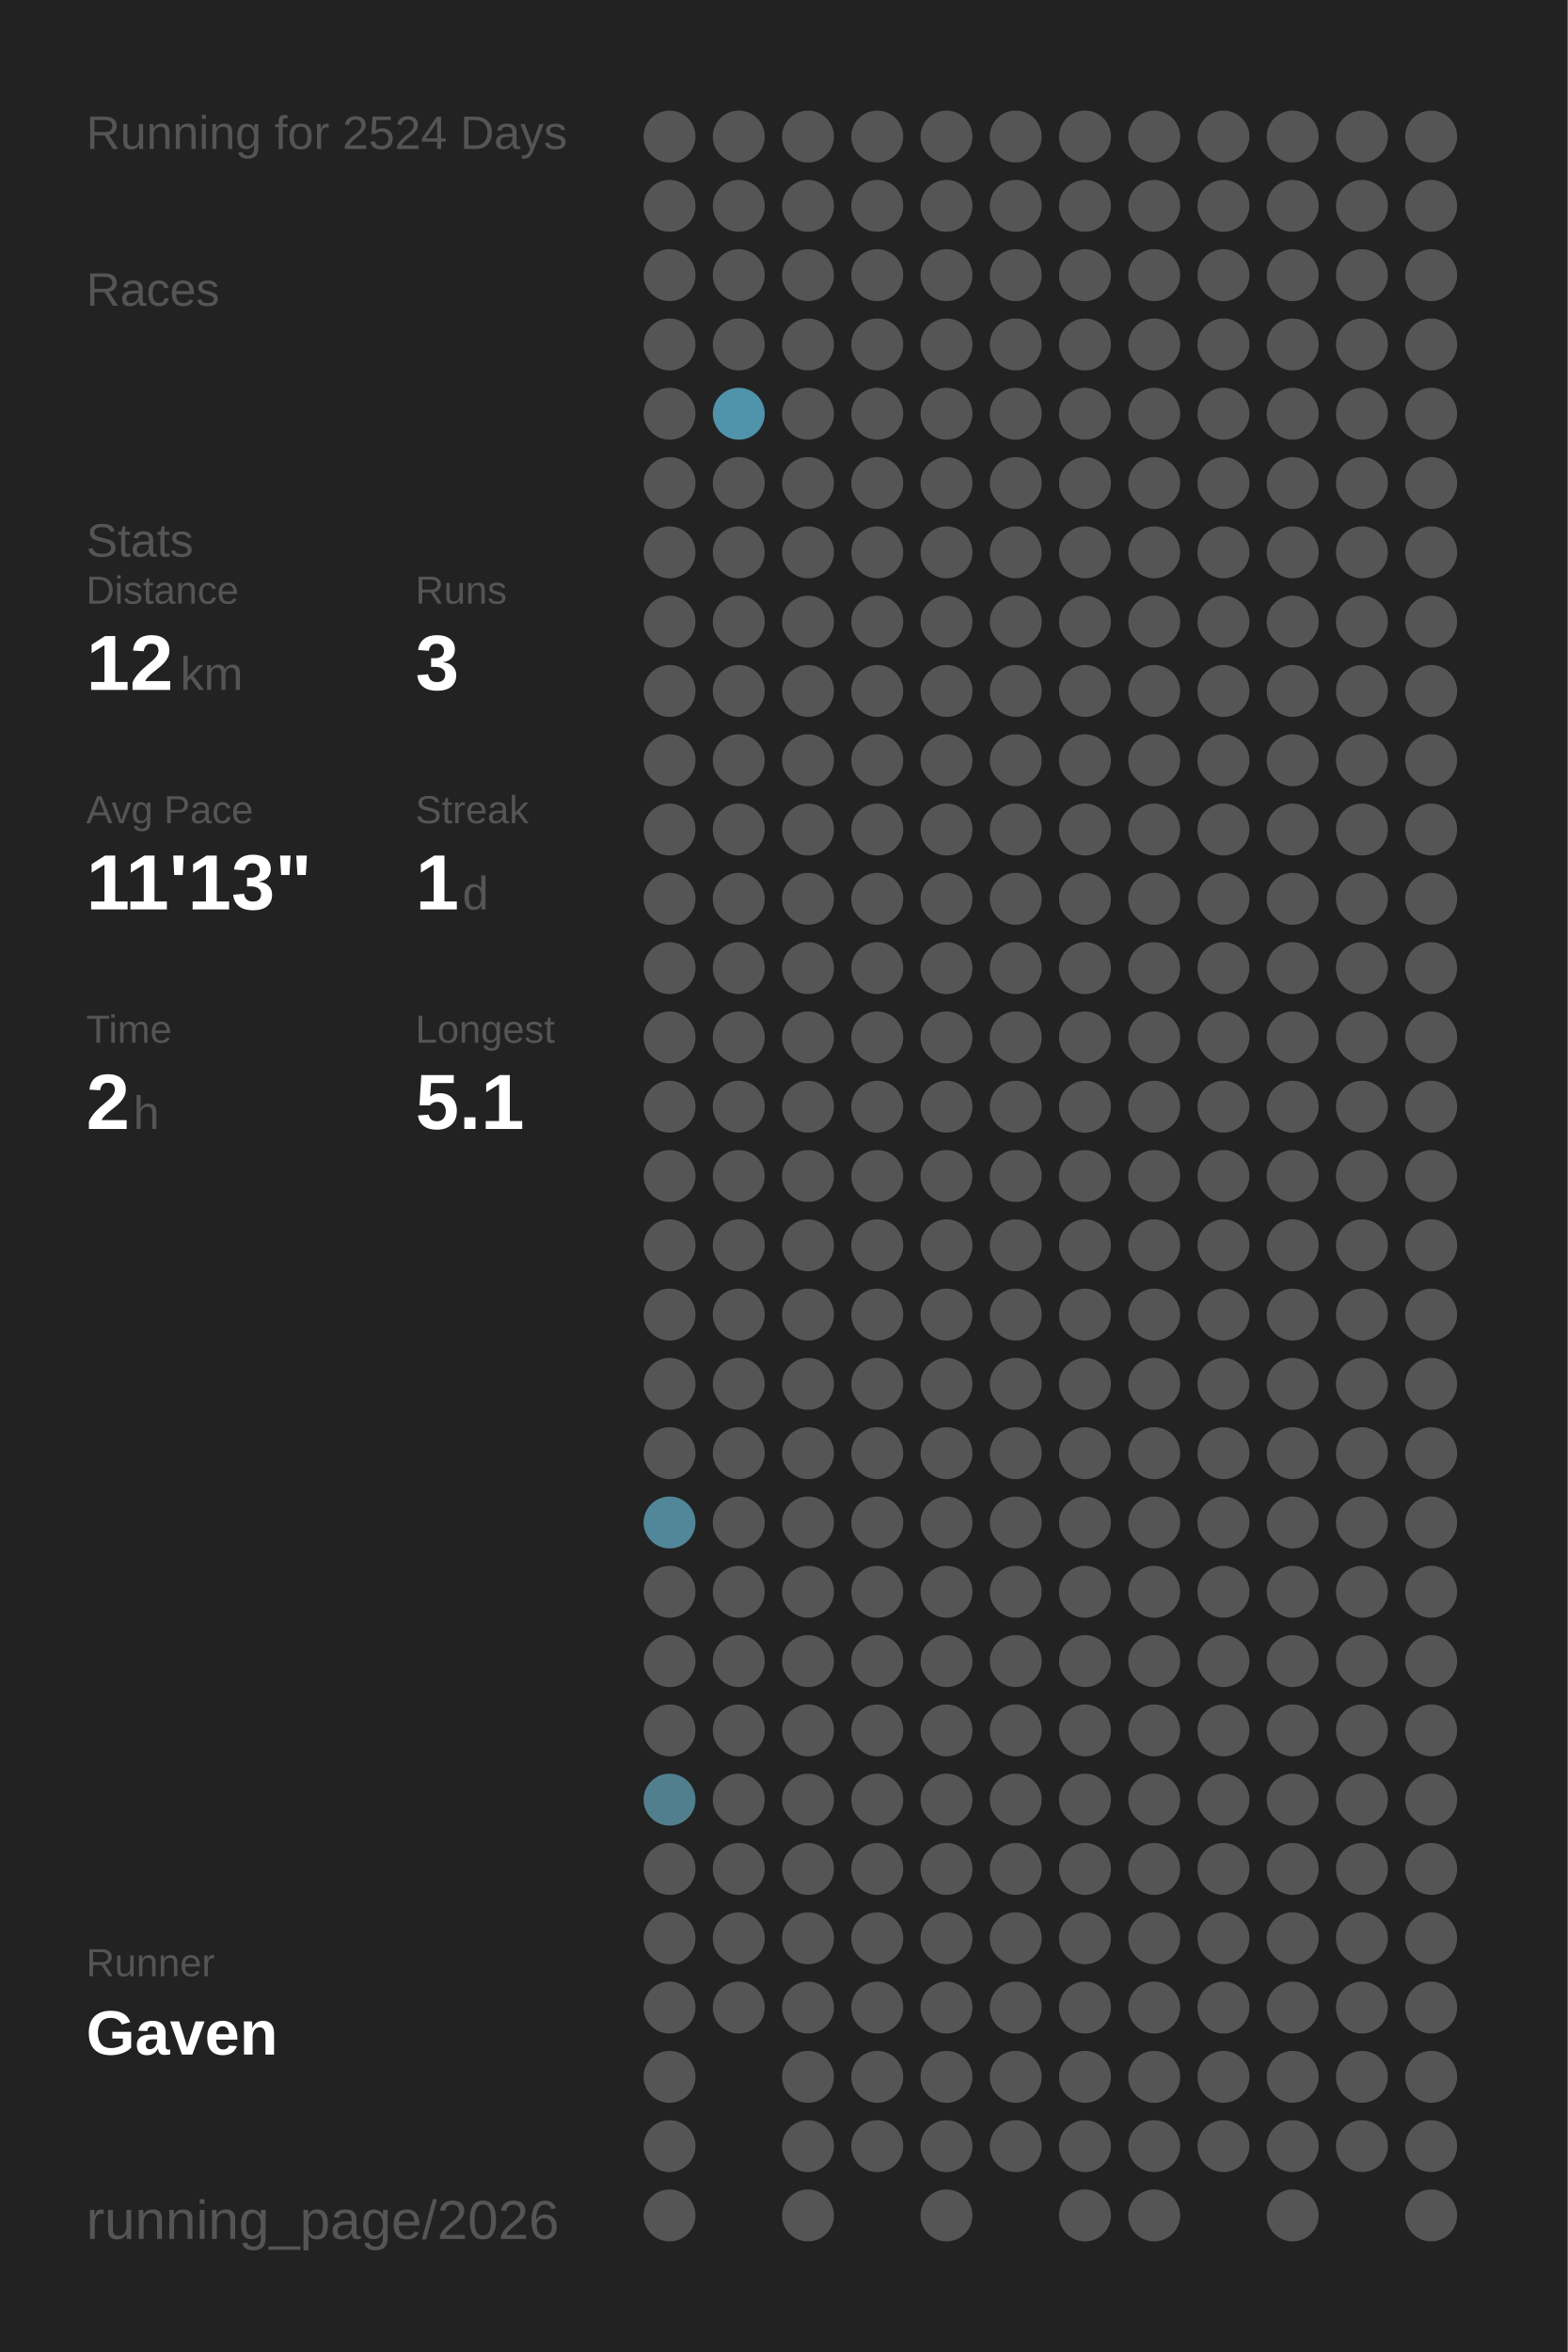
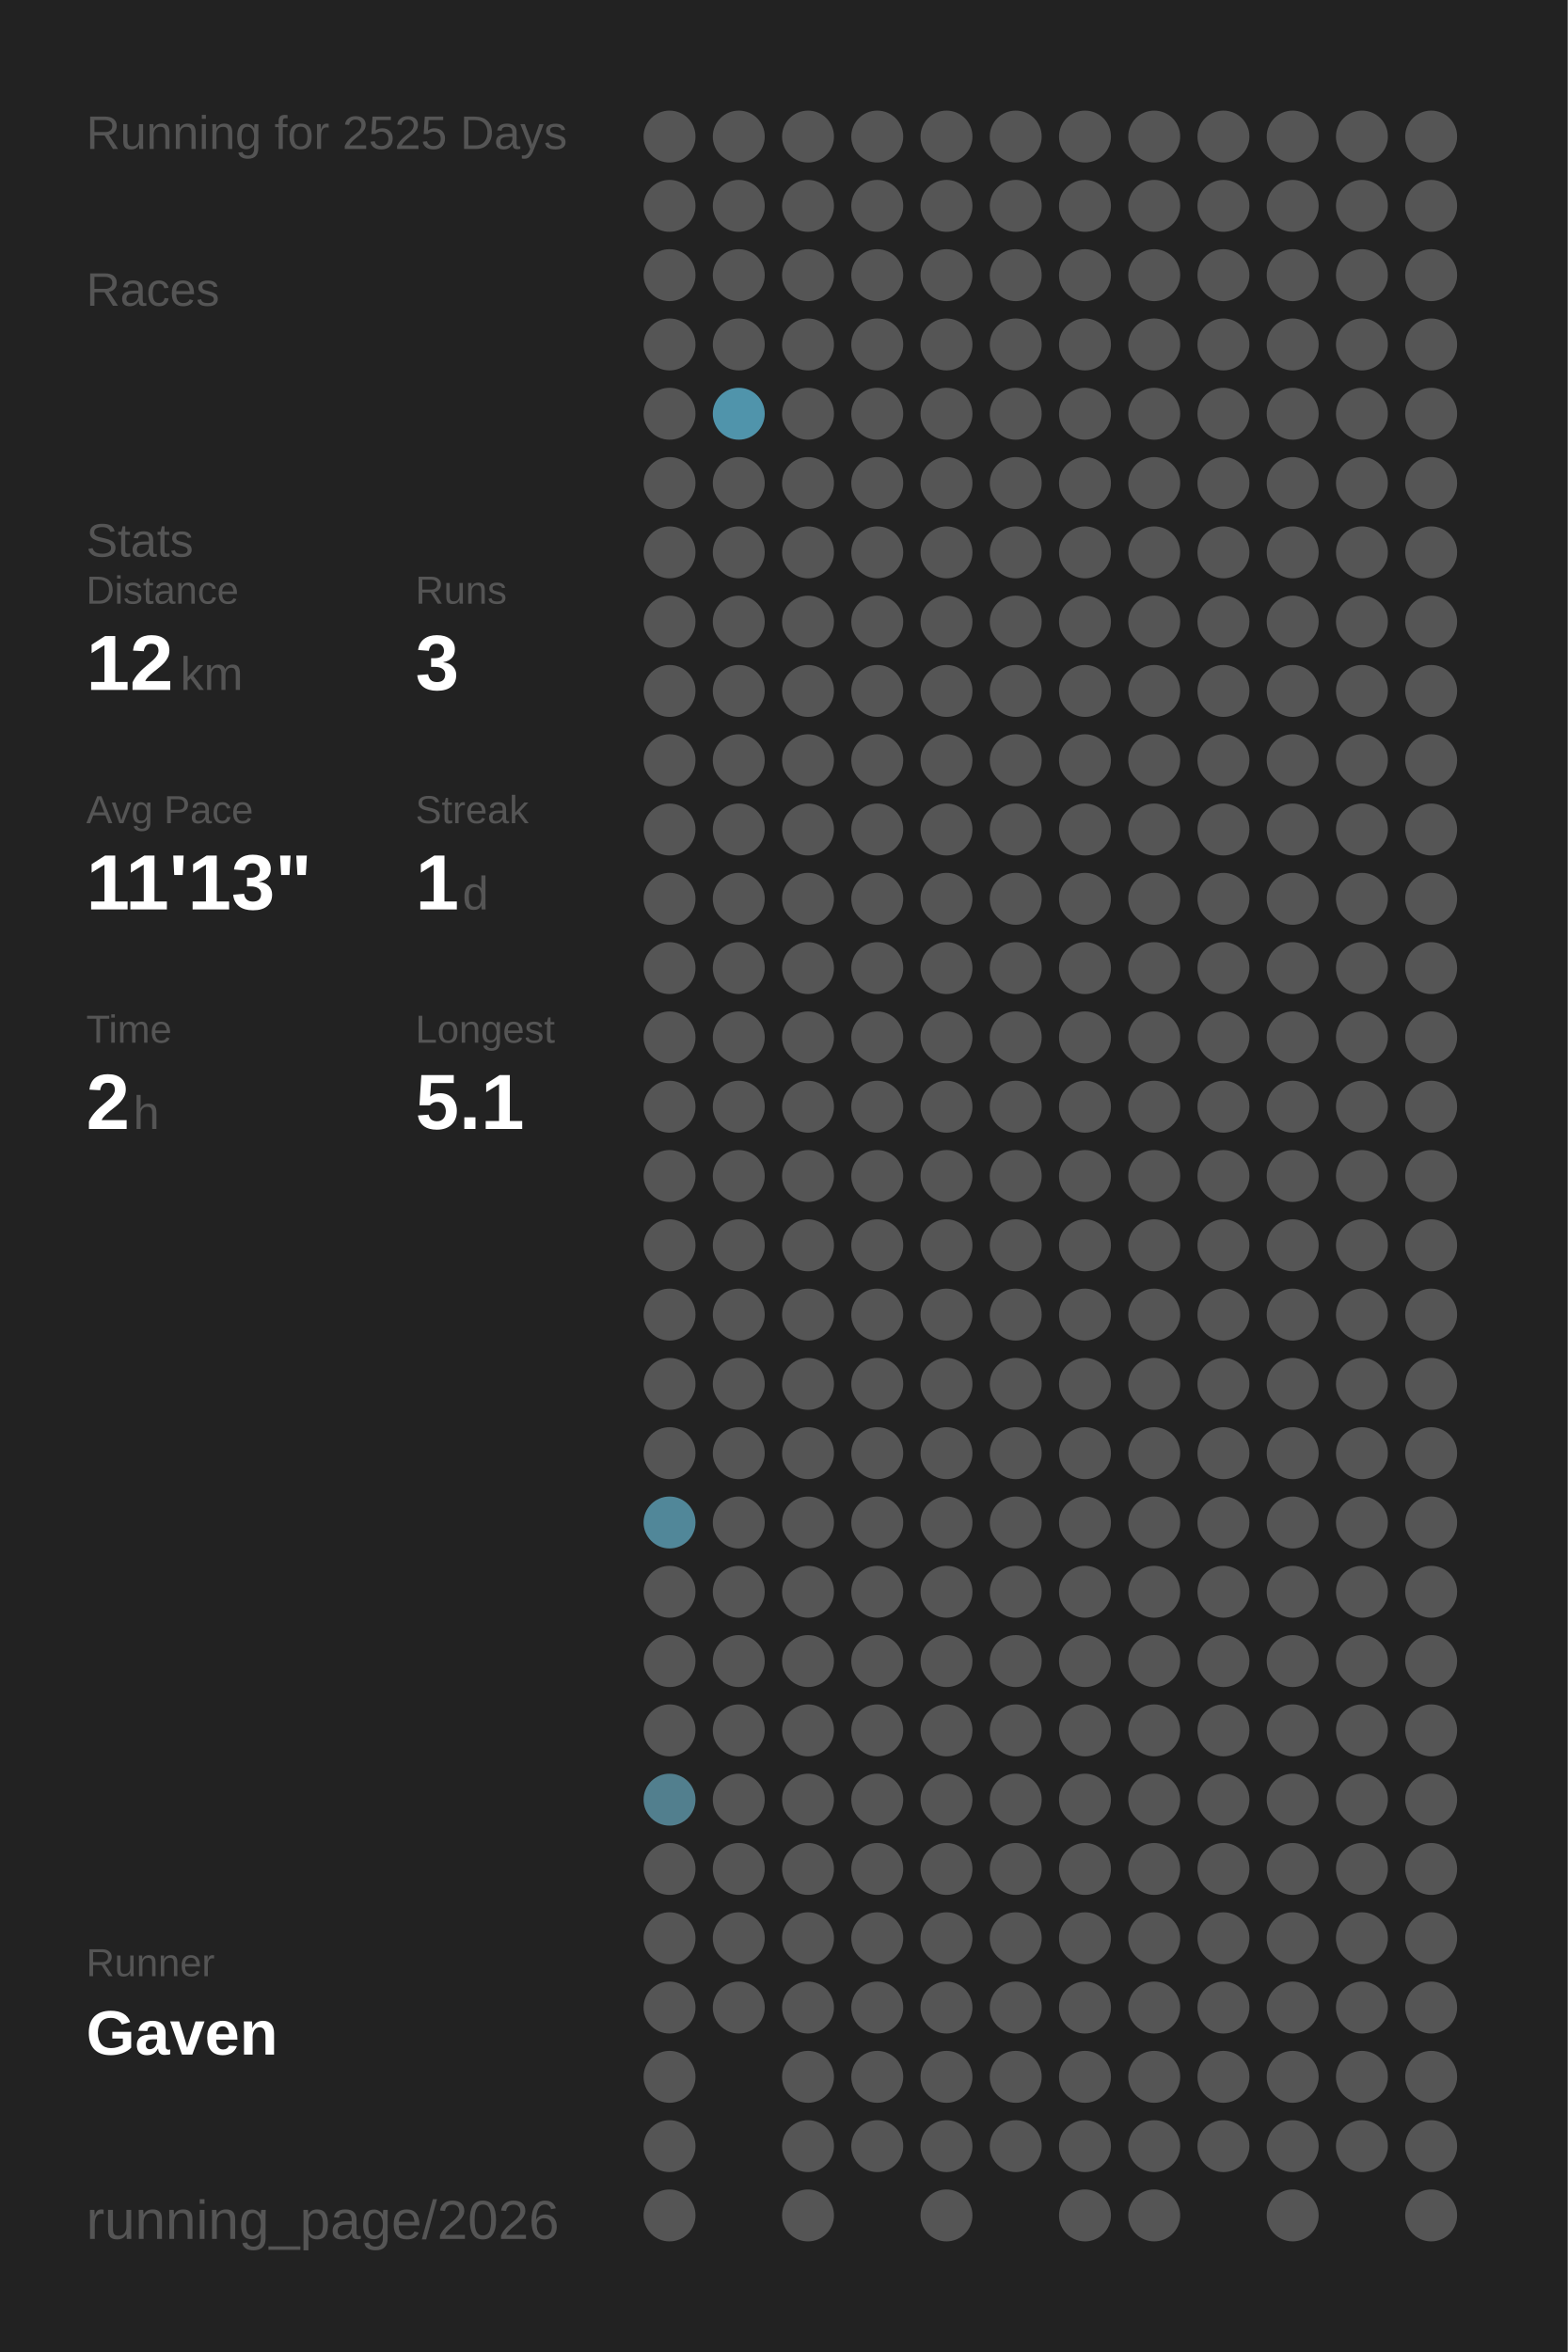
<svg xmlns="http://www.w3.org/2000/svg" baseProfile="full" height="300mm" version="1.1" viewBox="0,0,200,300" width="200mm">
  <defs />
  <rect fill="#222222" height="300" width="200" x="0" y="0" />
-   <text fill="#555555" style="font-size:6px; font-family:Arial;" x="11" y="19">Running for 2524 Days</text>
+   <text fill="#555555" style="font-size:6px; font-family:Arial;" x="11" y="19">Running for 2525 Days</text>
  <text fill="#555555" style="font-size:6px; font-family:Arial;" x="11" y="39">Races</text>
  <text fill="#555555" style="font-size:6px; font-family:Arial;" x="11" y="71">Stats</text>
  <text fill="#555555" style="font-size:5px; font-family:Arial;" x="11" y="77">Distance</text>
  <text fill="#FFFFFF" style="font-size:10px; font-family:Arial; font-weight:bold;" x="11" y="88">12</text>
  <text fill="#555555" style="font-size:6px; font-family:Arial;" x="23" y="88">km</text>
  <text fill="#555555" style="font-size:5px; font-family:Arial;" x="53" y="77">Runs</text>
  <text fill="#FFFFFF" style="font-size:10px; font-family:Arial; font-weight:bold;" x="53" y="88">3</text>
  <text fill="#555555" style="font-size:5px; font-family:Arial;" x="11" y="105">Avg Pace</text>
  <text fill="#FFFFFF" style="font-size:10px; font-family:Arial; font-weight:bold;" x="11" y="116">11'13"</text>
  <text fill="#555555" style="font-size:5px; font-family:Arial;" x="53" y="105">Streak</text>
  <text fill="#FFFFFF" style="font-size:10px; font-family:Arial; font-weight:bold;" x="53" y="116">1</text>
  <text fill="#555555" style="font-size:6px; font-family:Arial;" x="59" y="116">d</text>
  <text fill="#555555" style="font-size:5px; font-family:Arial;" x="11" y="133">Time</text>
  <text fill="#FFFFFF" style="font-size:10px; font-family:Arial; font-weight:bold;" x="11" y="144">2</text>
  <text fill="#555555" style="font-size:6px; font-family:Arial;" x="17" y="144">h</text>
  <text fill="#555555" style="font-size:5px; font-family:Arial;" x="53" y="133">Longest</text>
  <text fill="#FFFFFF" style="font-size:10px; font-family:Arial; font-weight:bold;" x="53" y="144">5.1</text>
  <text fill="#555555" style="font-size:5px; font-family:Arial;" x="11" y="252.065">Runner</text>
  <text fill="#FFFFFF" style="font-size:8px; font-family:Arial; font-weight:bold;" x="11" y="262.065">Gaven</text>
  <text fill="#555555" style="font-size:7px; font-family:Arial;" x="11" y="285.581">running_page/2026</text>
  <circle cx="85.417" cy="17.419" fill="#555555" r="3.312" />
  <circle cx="85.417" cy="26.258" fill="#555555" r="3.312" />
  <circle cx="85.417" cy="35.097" fill="#555555" r="3.312" />
  <circle cx="85.417" cy="43.935" fill="#555555" r="3.312" />
  <circle cx="85.417" cy="52.774" fill="#555555" r="3.312" />
  <circle cx="85.417" cy="61.613" fill="#555555" r="3.312" />
  <circle cx="85.417" cy="70.452" fill="#555555" r="3.312" />
  <circle cx="85.417" cy="79.29" fill="#555555" r="3.312" />
  <circle cx="85.417" cy="88.129" fill="#555555" r="3.312" />
  <circle cx="85.417" cy="96.968" fill="#555555" r="3.312" />
  <circle cx="85.417" cy="105.806" fill="#555555" r="3.312" />
  <circle cx="85.417" cy="114.645" fill="#555555" r="3.312" />
  <circle cx="85.417" cy="123.484" fill="#555555" r="3.312" />
  <circle cx="85.417" cy="132.323" fill="#555555" r="3.312" />
  <circle cx="85.417" cy="141.161" fill="#555555" r="3.312" />
  <circle cx="85.417" cy="150" fill="#555555" r="3.312" />
  <circle cx="85.417" cy="158.839" fill="#555555" r="3.312" />
  <circle cx="85.417" cy="167.677" fill="#555555" r="3.312" />
  <circle cx="85.417" cy="176.516" fill="#555555" r="3.312" />
  <circle cx="85.417" cy="185.355" fill="#555555" r="3.312" />
  <circle cx="85.417" cy="194.194" fill="#518799" r="3.312" />
  <circle cx="85.417" cy="203.032" fill="#555555" r="3.312" />
  <circle cx="85.417" cy="211.871" fill="#555555" r="3.312" />
  <circle cx="85.417" cy="220.71" fill="#555555" r="3.312" />
  <circle cx="85.417" cy="229.548" fill="#527f8e" r="3.312" />
  <circle cx="85.417" cy="238.387" fill="#555555" r="3.312" />
  <circle cx="85.417" cy="247.226" fill="#555555" r="3.312" />
  <circle cx="85.417" cy="256.065" fill="#555555" r="3.312" />
  <circle cx="85.417" cy="264.903" fill="#555555" r="3.312" />
  <circle cx="85.417" cy="273.742" fill="#555555" r="3.312" />
  <circle cx="85.417" cy="282.581" fill="#555555" r="3.312" />
  <circle cx="94.25" cy="17.419" fill="#555555" r="3.312" />
  <circle cx="94.25" cy="26.258" fill="#555555" r="3.312" />
  <circle cx="94.25" cy="35.097" fill="#555555" r="3.312" />
  <circle cx="94.25" cy="43.935" fill="#555555" r="3.312" />
  <circle cx="94.25" cy="52.774" fill="#5094ab" r="3.312" />
  <circle cx="94.25" cy="61.613" fill="#555555" r="3.312" />
  <circle cx="94.25" cy="70.452" fill="#555555" r="3.312" />
  <circle cx="94.25" cy="79.29" fill="#555555" r="3.312" />
  <circle cx="94.25" cy="88.129" fill="#555555" r="3.312" />
  <circle cx="94.25" cy="96.968" fill="#555555" r="3.312" />
  <circle cx="94.25" cy="105.806" fill="#555555" r="3.312" />
  <circle cx="94.25" cy="114.645" fill="#555555" r="3.312" />
  <circle cx="94.25" cy="123.484" fill="#555555" r="3.312" />
  <circle cx="94.25" cy="132.323" fill="#555555" r="3.312" />
  <circle cx="94.25" cy="141.161" fill="#555555" r="3.312" />
  <circle cx="94.25" cy="150" fill="#555555" r="3.312" />
  <circle cx="94.25" cy="158.839" fill="#555555" r="3.312" />
  <circle cx="94.25" cy="167.677" fill="#555555" r="3.312" />
  <circle cx="94.25" cy="176.516" fill="#555555" r="3.312" />
  <circle cx="94.25" cy="185.355" fill="#555555" r="3.312" />
  <circle cx="94.25" cy="194.194" fill="#555555" r="3.312" />
  <circle cx="94.25" cy="203.032" fill="#555555" r="3.312" />
  <circle cx="94.25" cy="211.871" fill="#555555" r="3.312" />
  <circle cx="94.25" cy="220.71" fill="#555555" r="3.312" />
  <circle cx="94.25" cy="229.548" fill="#555555" r="3.312" />
  <circle cx="94.25" cy="238.387" fill="#555555" r="3.312" />
  <circle cx="94.25" cy="247.226" fill="#555555" r="3.312" />
  <circle cx="94.25" cy="256.065" fill="#555555" r="3.312" />
  <circle cx="103.083" cy="17.419" fill="#555555" r="3.312" />
  <circle cx="103.083" cy="26.258" fill="#555555" r="3.312" />
  <circle cx="103.083" cy="35.097" fill="#555555" r="3.312" />
  <circle cx="103.083" cy="43.935" fill="#555555" r="3.312" />
  <circle cx="103.083" cy="52.774" fill="#555555" r="3.312" />
  <circle cx="103.083" cy="61.613" fill="#555555" r="3.312" />
  <circle cx="103.083" cy="70.452" fill="#555555" r="3.312" />
  <circle cx="103.083" cy="79.29" fill="#555555" r="3.312" />
  <circle cx="103.083" cy="88.129" fill="#555555" r="3.312" />
  <circle cx="103.083" cy="96.968" fill="#555555" r="3.312" />
  <circle cx="103.083" cy="105.806" fill="#555555" r="3.312" />
  <circle cx="103.083" cy="114.645" fill="#555555" r="3.312" />
  <circle cx="103.083" cy="123.484" fill="#555555" r="3.312" />
  <circle cx="103.083" cy="132.323" fill="#555555" r="3.312" />
  <circle cx="103.083" cy="141.161" fill="#555555" r="3.312" />
  <circle cx="103.083" cy="150" fill="#555555" r="3.312" />
  <circle cx="103.083" cy="158.839" fill="#555555" r="3.312" />
  <circle cx="103.083" cy="167.677" fill="#555555" r="3.312" />
  <circle cx="103.083" cy="176.516" fill="#555555" r="3.312" />
  <circle cx="103.083" cy="185.355" fill="#555555" r="3.312" />
  <circle cx="103.083" cy="194.194" fill="#555555" r="3.312" />
  <circle cx="103.083" cy="203.032" fill="#555555" r="3.312" />
  <circle cx="103.083" cy="211.871" fill="#555555" r="3.312" />
  <circle cx="103.083" cy="220.71" fill="#555555" r="3.312" />
  <circle cx="103.083" cy="229.548" fill="#555555" r="3.312" />
  <circle cx="103.083" cy="238.387" fill="#555555" r="3.312" />
  <circle cx="103.083" cy="247.226" fill="#555555" r="3.312" />
  <circle cx="103.083" cy="256.065" fill="#555555" r="3.312" />
  <circle cx="103.083" cy="264.903" fill="#555555" r="3.312" />
  <circle cx="103.083" cy="273.742" fill="#555555" r="3.312" />
  <circle cx="103.083" cy="282.581" fill="#555555" r="3.312" />
  <circle cx="111.917" cy="17.419" fill="#555555" r="3.312" />
  <circle cx="111.917" cy="26.258" fill="#555555" r="3.312" />
  <circle cx="111.917" cy="35.097" fill="#555555" r="3.312" />
  <circle cx="111.917" cy="43.935" fill="#555555" r="3.312" />
  <circle cx="111.917" cy="52.774" fill="#555555" r="3.312" />
  <circle cx="111.917" cy="61.613" fill="#555555" r="3.312" />
  <circle cx="111.917" cy="70.452" fill="#555555" r="3.312" />
  <circle cx="111.917" cy="79.29" fill="#555555" r="3.312" />
  <circle cx="111.917" cy="88.129" fill="#555555" r="3.312" />
  <circle cx="111.917" cy="96.968" fill="#555555" r="3.312" />
  <circle cx="111.917" cy="105.806" fill="#555555" r="3.312" />
  <circle cx="111.917" cy="114.645" fill="#555555" r="3.312" />
  <circle cx="111.917" cy="123.484" fill="#555555" r="3.312" />
  <circle cx="111.917" cy="132.323" fill="#555555" r="3.312" />
  <circle cx="111.917" cy="141.161" fill="#555555" r="3.312" />
  <circle cx="111.917" cy="150" fill="#555555" r="3.312" />
  <circle cx="111.917" cy="158.839" fill="#555555" r="3.312" />
  <circle cx="111.917" cy="167.677" fill="#555555" r="3.312" />
  <circle cx="111.917" cy="176.516" fill="#555555" r="3.312" />
  <circle cx="111.917" cy="185.355" fill="#555555" r="3.312" />
  <circle cx="111.917" cy="194.194" fill="#555555" r="3.312" />
  <circle cx="111.917" cy="203.032" fill="#555555" r="3.312" />
  <circle cx="111.917" cy="211.871" fill="#555555" r="3.312" />
  <circle cx="111.917" cy="220.71" fill="#555555" r="3.312" />
  <circle cx="111.917" cy="229.548" fill="#555555" r="3.312" />
  <circle cx="111.917" cy="238.387" fill="#555555" r="3.312" />
  <circle cx="111.917" cy="247.226" fill="#555555" r="3.312" />
  <circle cx="111.917" cy="256.065" fill="#555555" r="3.312" />
  <circle cx="111.917" cy="264.903" fill="#555555" r="3.312" />
  <circle cx="111.917" cy="273.742" fill="#555555" r="3.312" />
  <circle cx="120.75" cy="17.419" fill="#555555" r="3.312" />
  <circle cx="120.75" cy="26.258" fill="#555555" r="3.312" />
  <circle cx="120.75" cy="35.097" fill="#555555" r="3.312" />
  <circle cx="120.75" cy="43.935" fill="#555555" r="3.312" />
  <circle cx="120.75" cy="52.774" fill="#555555" r="3.312" />
  <circle cx="120.75" cy="61.613" fill="#555555" r="3.312" />
  <circle cx="120.75" cy="70.452" fill="#555555" r="3.312" />
  <circle cx="120.75" cy="79.29" fill="#555555" r="3.312" />
  <circle cx="120.75" cy="88.129" fill="#555555" r="3.312" />
  <circle cx="120.75" cy="96.968" fill="#555555" r="3.312" />
  <circle cx="120.75" cy="105.806" fill="#555555" r="3.312" />
  <circle cx="120.75" cy="114.645" fill="#555555" r="3.312" />
  <circle cx="120.75" cy="123.484" fill="#555555" r="3.312" />
  <circle cx="120.75" cy="132.323" fill="#555555" r="3.312" />
  <circle cx="120.75" cy="141.161" fill="#555555" r="3.312" />
  <circle cx="120.75" cy="150" fill="#555555" r="3.312" />
  <circle cx="120.75" cy="158.839" fill="#555555" r="3.312" />
  <circle cx="120.75" cy="167.677" fill="#555555" r="3.312" />
  <circle cx="120.75" cy="176.516" fill="#555555" r="3.312" />
  <circle cx="120.75" cy="185.355" fill="#555555" r="3.312" />
  <circle cx="120.75" cy="194.194" fill="#555555" r="3.312" />
  <circle cx="120.75" cy="203.032" fill="#555555" r="3.312" />
  <circle cx="120.75" cy="211.871" fill="#555555" r="3.312" />
  <circle cx="120.75" cy="220.71" fill="#555555" r="3.312" />
  <circle cx="120.75" cy="229.548" fill="#555555" r="3.312" />
  <circle cx="120.75" cy="238.387" fill="#555555" r="3.312" />
  <circle cx="120.75" cy="247.226" fill="#555555" r="3.312" />
  <circle cx="120.75" cy="256.065" fill="#555555" r="3.312" />
  <circle cx="120.75" cy="264.903" fill="#555555" r="3.312" />
  <circle cx="120.75" cy="273.742" fill="#555555" r="3.312" />
  <circle cx="120.75" cy="282.581" fill="#555555" r="3.312" />
  <circle cx="129.583" cy="17.419" fill="#555555" r="3.312" />
  <circle cx="129.583" cy="26.258" fill="#555555" r="3.312" />
  <circle cx="129.583" cy="35.097" fill="#555555" r="3.312" />
  <circle cx="129.583" cy="43.935" fill="#555555" r="3.312" />
  <circle cx="129.583" cy="52.774" fill="#555555" r="3.312" />
  <circle cx="129.583" cy="61.613" fill="#555555" r="3.312" />
  <circle cx="129.583" cy="70.452" fill="#555555" r="3.312" />
  <circle cx="129.583" cy="79.29" fill="#555555" r="3.312" />
  <circle cx="129.583" cy="88.129" fill="#555555" r="3.312" />
  <circle cx="129.583" cy="96.968" fill="#555555" r="3.312" />
  <circle cx="129.583" cy="105.806" fill="#555555" r="3.312" />
  <circle cx="129.583" cy="114.645" fill="#555555" r="3.312" />
  <circle cx="129.583" cy="123.484" fill="#555555" r="3.312" />
  <circle cx="129.583" cy="132.323" fill="#555555" r="3.312" />
  <circle cx="129.583" cy="141.161" fill="#555555" r="3.312" />
  <circle cx="129.583" cy="150" fill="#555555" r="3.312" />
  <circle cx="129.583" cy="158.839" fill="#555555" r="3.312" />
  <circle cx="129.583" cy="167.677" fill="#555555" r="3.312" />
  <circle cx="129.583" cy="176.516" fill="#555555" r="3.312" />
  <circle cx="129.583" cy="185.355" fill="#555555" r="3.312" />
  <circle cx="129.583" cy="194.194" fill="#555555" r="3.312" />
  <circle cx="129.583" cy="203.032" fill="#555555" r="3.312" />
  <circle cx="129.583" cy="211.871" fill="#555555" r="3.312" />
  <circle cx="129.583" cy="220.71" fill="#555555" r="3.312" />
  <circle cx="129.583" cy="229.548" fill="#555555" r="3.312" />
  <circle cx="129.583" cy="238.387" fill="#555555" r="3.312" />
  <circle cx="129.583" cy="247.226" fill="#555555" r="3.312" />
  <circle cx="129.583" cy="256.065" fill="#555555" r="3.312" />
  <circle cx="129.583" cy="264.903" fill="#555555" r="3.312" />
  <circle cx="129.583" cy="273.742" fill="#555555" r="3.312" />
  <circle cx="138.417" cy="17.419" fill="#555555" r="3.312" />
  <circle cx="138.417" cy="26.258" fill="#555555" r="3.312" />
  <circle cx="138.417" cy="35.097" fill="#555555" r="3.312" />
  <circle cx="138.417" cy="43.935" fill="#555555" r="3.312" />
  <circle cx="138.417" cy="52.774" fill="#555555" r="3.312" />
  <circle cx="138.417" cy="61.613" fill="#555555" r="3.312" />
  <circle cx="138.417" cy="70.452" fill="#555555" r="3.312" />
  <circle cx="138.417" cy="79.29" fill="#555555" r="3.312" />
  <circle cx="138.417" cy="88.129" fill="#555555" r="3.312" />
  <circle cx="138.417" cy="96.968" fill="#555555" r="3.312" />
  <circle cx="138.417" cy="105.806" fill="#555555" r="3.312" />
  <circle cx="138.417" cy="114.645" fill="#555555" r="3.312" />
  <circle cx="138.417" cy="123.484" fill="#555555" r="3.312" />
  <circle cx="138.417" cy="132.323" fill="#555555" r="3.312" />
  <circle cx="138.417" cy="141.161" fill="#555555" r="3.312" />
  <circle cx="138.417" cy="150" fill="#555555" r="3.312" />
  <circle cx="138.417" cy="158.839" fill="#555555" r="3.312" />
  <circle cx="138.417" cy="167.677" fill="#555555" r="3.312" />
  <circle cx="138.417" cy="176.516" fill="#555555" r="3.312" />
  <circle cx="138.417" cy="185.355" fill="#555555" r="3.312" />
  <circle cx="138.417" cy="194.194" fill="#555555" r="3.312" />
  <circle cx="138.417" cy="203.032" fill="#555555" r="3.312" />
  <circle cx="138.417" cy="211.871" fill="#555555" r="3.312" />
  <circle cx="138.417" cy="220.71" fill="#555555" r="3.312" />
  <circle cx="138.417" cy="229.548" fill="#555555" r="3.312" />
  <circle cx="138.417" cy="238.387" fill="#555555" r="3.312" />
  <circle cx="138.417" cy="247.226" fill="#555555" r="3.312" />
  <circle cx="138.417" cy="256.065" fill="#555555" r="3.312" />
  <circle cx="138.417" cy="264.903" fill="#555555" r="3.312" />
  <circle cx="138.417" cy="273.742" fill="#555555" r="3.312" />
  <circle cx="138.417" cy="282.581" fill="#555555" r="3.312" />
  <circle cx="147.25" cy="17.419" fill="#555555" r="3.312" />
  <circle cx="147.25" cy="26.258" fill="#555555" r="3.312" />
  <circle cx="147.25" cy="35.097" fill="#555555" r="3.312" />
  <circle cx="147.25" cy="43.935" fill="#555555" r="3.312" />
  <circle cx="147.25" cy="52.774" fill="#555555" r="3.312" />
  <circle cx="147.25" cy="61.613" fill="#555555" r="3.312" />
  <circle cx="147.25" cy="70.452" fill="#555555" r="3.312" />
  <circle cx="147.25" cy="79.29" fill="#555555" r="3.312" />
  <circle cx="147.25" cy="88.129" fill="#555555" r="3.312" />
  <circle cx="147.25" cy="96.968" fill="#555555" r="3.312" />
  <circle cx="147.25" cy="105.806" fill="#555555" r="3.312" />
  <circle cx="147.25" cy="114.645" fill="#555555" r="3.312" />
  <circle cx="147.25" cy="123.484" fill="#555555" r="3.312" />
  <circle cx="147.25" cy="132.323" fill="#555555" r="3.312" />
  <circle cx="147.25" cy="141.161" fill="#555555" r="3.312" />
  <circle cx="147.25" cy="150" fill="#555555" r="3.312" />
  <circle cx="147.25" cy="158.839" fill="#555555" r="3.312" />
  <circle cx="147.25" cy="167.677" fill="#555555" r="3.312" />
  <circle cx="147.25" cy="176.516" fill="#555555" r="3.312" />
  <circle cx="147.25" cy="185.355" fill="#555555" r="3.312" />
  <circle cx="147.25" cy="194.194" fill="#555555" r="3.312" />
  <circle cx="147.25" cy="203.032" fill="#555555" r="3.312" />
  <circle cx="147.25" cy="211.871" fill="#555555" r="3.312" />
  <circle cx="147.25" cy="220.71" fill="#555555" r="3.312" />
  <circle cx="147.25" cy="229.548" fill="#555555" r="3.312" />
  <circle cx="147.25" cy="238.387" fill="#555555" r="3.312" />
  <circle cx="147.25" cy="247.226" fill="#555555" r="3.312" />
  <circle cx="147.25" cy="256.065" fill="#555555" r="3.312" />
  <circle cx="147.25" cy="264.903" fill="#555555" r="3.312" />
  <circle cx="147.25" cy="273.742" fill="#555555" r="3.312" />
  <circle cx="147.25" cy="282.581" fill="#555555" r="3.312" />
  <circle cx="156.083" cy="17.419" fill="#555555" r="3.312" />
  <circle cx="156.083" cy="26.258" fill="#555555" r="3.312" />
  <circle cx="156.083" cy="35.097" fill="#555555" r="3.312" />
  <circle cx="156.083" cy="43.935" fill="#555555" r="3.312" />
  <circle cx="156.083" cy="52.774" fill="#555555" r="3.312" />
  <circle cx="156.083" cy="61.613" fill="#555555" r="3.312" />
  <circle cx="156.083" cy="70.452" fill="#555555" r="3.312" />
  <circle cx="156.083" cy="79.29" fill="#555555" r="3.312" />
  <circle cx="156.083" cy="88.129" fill="#555555" r="3.312" />
  <circle cx="156.083" cy="96.968" fill="#555555" r="3.312" />
  <circle cx="156.083" cy="105.806" fill="#555555" r="3.312" />
  <circle cx="156.083" cy="114.645" fill="#555555" r="3.312" />
  <circle cx="156.083" cy="123.484" fill="#555555" r="3.312" />
  <circle cx="156.083" cy="132.323" fill="#555555" r="3.312" />
  <circle cx="156.083" cy="141.161" fill="#555555" r="3.312" />
  <circle cx="156.083" cy="150" fill="#555555" r="3.312" />
  <circle cx="156.083" cy="158.839" fill="#555555" r="3.312" />
  <circle cx="156.083" cy="167.677" fill="#555555" r="3.312" />
  <circle cx="156.083" cy="176.516" fill="#555555" r="3.312" />
  <circle cx="156.083" cy="185.355" fill="#555555" r="3.312" />
  <circle cx="156.083" cy="194.194" fill="#555555" r="3.312" />
  <circle cx="156.083" cy="203.032" fill="#555555" r="3.312" />
  <circle cx="156.083" cy="211.871" fill="#555555" r="3.312" />
  <circle cx="156.083" cy="220.71" fill="#555555" r="3.312" />
  <circle cx="156.083" cy="229.548" fill="#555555" r="3.312" />
  <circle cx="156.083" cy="238.387" fill="#555555" r="3.312" />
  <circle cx="156.083" cy="247.226" fill="#555555" r="3.312" />
  <circle cx="156.083" cy="256.065" fill="#555555" r="3.312" />
  <circle cx="156.083" cy="264.903" fill="#555555" r="3.312" />
  <circle cx="156.083" cy="273.742" fill="#555555" r="3.312" />
  <circle cx="164.917" cy="17.419" fill="#555555" r="3.312" />
  <circle cx="164.917" cy="26.258" fill="#555555" r="3.312" />
  <circle cx="164.917" cy="35.097" fill="#555555" r="3.312" />
  <circle cx="164.917" cy="43.935" fill="#555555" r="3.312" />
  <circle cx="164.917" cy="52.774" fill="#555555" r="3.312" />
  <circle cx="164.917" cy="61.613" fill="#555555" r="3.312" />
  <circle cx="164.917" cy="70.452" fill="#555555" r="3.312" />
  <circle cx="164.917" cy="79.29" fill="#555555" r="3.312" />
  <circle cx="164.917" cy="88.129" fill="#555555" r="3.312" />
  <circle cx="164.917" cy="96.968" fill="#555555" r="3.312" />
  <circle cx="164.917" cy="105.806" fill="#555555" r="3.312" />
  <circle cx="164.917" cy="114.645" fill="#555555" r="3.312" />
  <circle cx="164.917" cy="123.484" fill="#555555" r="3.312" />
  <circle cx="164.917" cy="132.323" fill="#555555" r="3.312" />
  <circle cx="164.917" cy="141.161" fill="#555555" r="3.312" />
  <circle cx="164.917" cy="150" fill="#555555" r="3.312" />
  <circle cx="164.917" cy="158.839" fill="#555555" r="3.312" />
  <circle cx="164.917" cy="167.677" fill="#555555" r="3.312" />
  <circle cx="164.917" cy="176.516" fill="#555555" r="3.312" />
  <circle cx="164.917" cy="185.355" fill="#555555" r="3.312" />
  <circle cx="164.917" cy="194.194" fill="#555555" r="3.312" />
  <circle cx="164.917" cy="203.032" fill="#555555" r="3.312" />
  <circle cx="164.917" cy="211.871" fill="#555555" r="3.312" />
  <circle cx="164.917" cy="220.71" fill="#555555" r="3.312" />
  <circle cx="164.917" cy="229.548" fill="#555555" r="3.312" />
  <circle cx="164.917" cy="238.387" fill="#555555" r="3.312" />
  <circle cx="164.917" cy="247.226" fill="#555555" r="3.312" />
  <circle cx="164.917" cy="256.065" fill="#555555" r="3.312" />
  <circle cx="164.917" cy="264.903" fill="#555555" r="3.312" />
  <circle cx="164.917" cy="273.742" fill="#555555" r="3.312" />
  <circle cx="164.917" cy="282.581" fill="#555555" r="3.312" />
  <circle cx="173.75" cy="17.419" fill="#555555" r="3.312" />
  <circle cx="173.75" cy="26.258" fill="#555555" r="3.312" />
  <circle cx="173.75" cy="35.097" fill="#555555" r="3.312" />
  <circle cx="173.75" cy="43.935" fill="#555555" r="3.312" />
  <circle cx="173.75" cy="52.774" fill="#555555" r="3.312" />
  <circle cx="173.75" cy="61.613" fill="#555555" r="3.312" />
  <circle cx="173.75" cy="70.452" fill="#555555" r="3.312" />
  <circle cx="173.75" cy="79.29" fill="#555555" r="3.312" />
  <circle cx="173.75" cy="88.129" fill="#555555" r="3.312" />
  <circle cx="173.75" cy="96.968" fill="#555555" r="3.312" />
  <circle cx="173.75" cy="105.806" fill="#555555" r="3.312" />
  <circle cx="173.75" cy="114.645" fill="#555555" r="3.312" />
  <circle cx="173.75" cy="123.484" fill="#555555" r="3.312" />
  <circle cx="173.75" cy="132.323" fill="#555555" r="3.312" />
  <circle cx="173.75" cy="141.161" fill="#555555" r="3.312" />
  <circle cx="173.75" cy="150" fill="#555555" r="3.312" />
  <circle cx="173.75" cy="158.839" fill="#555555" r="3.312" />
  <circle cx="173.75" cy="167.677" fill="#555555" r="3.312" />
  <circle cx="173.75" cy="176.516" fill="#555555" r="3.312" />
  <circle cx="173.75" cy="185.355" fill="#555555" r="3.312" />
  <circle cx="173.75" cy="194.194" fill="#555555" r="3.312" />
  <circle cx="173.75" cy="203.032" fill="#555555" r="3.312" />
  <circle cx="173.75" cy="211.871" fill="#555555" r="3.312" />
  <circle cx="173.75" cy="220.71" fill="#555555" r="3.312" />
  <circle cx="173.75" cy="229.548" fill="#555555" r="3.312" />
  <circle cx="173.75" cy="238.387" fill="#555555" r="3.312" />
  <circle cx="173.75" cy="247.226" fill="#555555" r="3.312" />
  <circle cx="173.75" cy="256.065" fill="#555555" r="3.312" />
  <circle cx="173.75" cy="264.903" fill="#555555" r="3.312" />
  <circle cx="173.75" cy="273.742" fill="#555555" r="3.312" />
  <circle cx="182.583" cy="17.419" fill="#555555" r="3.312" />
  <circle cx="182.583" cy="26.258" fill="#555555" r="3.312" />
  <circle cx="182.583" cy="35.097" fill="#555555" r="3.312" />
  <circle cx="182.583" cy="43.935" fill="#555555" r="3.312" />
  <circle cx="182.583" cy="52.774" fill="#555555" r="3.312" />
  <circle cx="182.583" cy="61.613" fill="#555555" r="3.312" />
  <circle cx="182.583" cy="70.452" fill="#555555" r="3.312" />
  <circle cx="182.583" cy="79.29" fill="#555555" r="3.312" />
  <circle cx="182.583" cy="88.129" fill="#555555" r="3.312" />
  <circle cx="182.583" cy="96.968" fill="#555555" r="3.312" />
  <circle cx="182.583" cy="105.806" fill="#555555" r="3.312" />
  <circle cx="182.583" cy="114.645" fill="#555555" r="3.312" />
  <circle cx="182.583" cy="123.484" fill="#555555" r="3.312" />
  <circle cx="182.583" cy="132.323" fill="#555555" r="3.312" />
  <circle cx="182.583" cy="141.161" fill="#555555" r="3.312" />
  <circle cx="182.583" cy="150" fill="#555555" r="3.312" />
  <circle cx="182.583" cy="158.839" fill="#555555" r="3.312" />
  <circle cx="182.583" cy="167.677" fill="#555555" r="3.312" />
  <circle cx="182.583" cy="176.516" fill="#555555" r="3.312" />
  <circle cx="182.583" cy="185.355" fill="#555555" r="3.312" />
  <circle cx="182.583" cy="194.194" fill="#555555" r="3.312" />
  <circle cx="182.583" cy="203.032" fill="#555555" r="3.312" />
  <circle cx="182.583" cy="211.871" fill="#555555" r="3.312" />
  <circle cx="182.583" cy="220.71" fill="#555555" r="3.312" />
  <circle cx="182.583" cy="229.548" fill="#555555" r="3.312" />
  <circle cx="182.583" cy="238.387" fill="#555555" r="3.312" />
  <circle cx="182.583" cy="247.226" fill="#555555" r="3.312" />
  <circle cx="182.583" cy="256.065" fill="#555555" r="3.312" />
  <circle cx="182.583" cy="264.903" fill="#555555" r="3.312" />
  <circle cx="182.583" cy="273.742" fill="#555555" r="3.312" />
  <circle cx="182.583" cy="282.581" fill="#555555" r="3.312" />
</svg>
